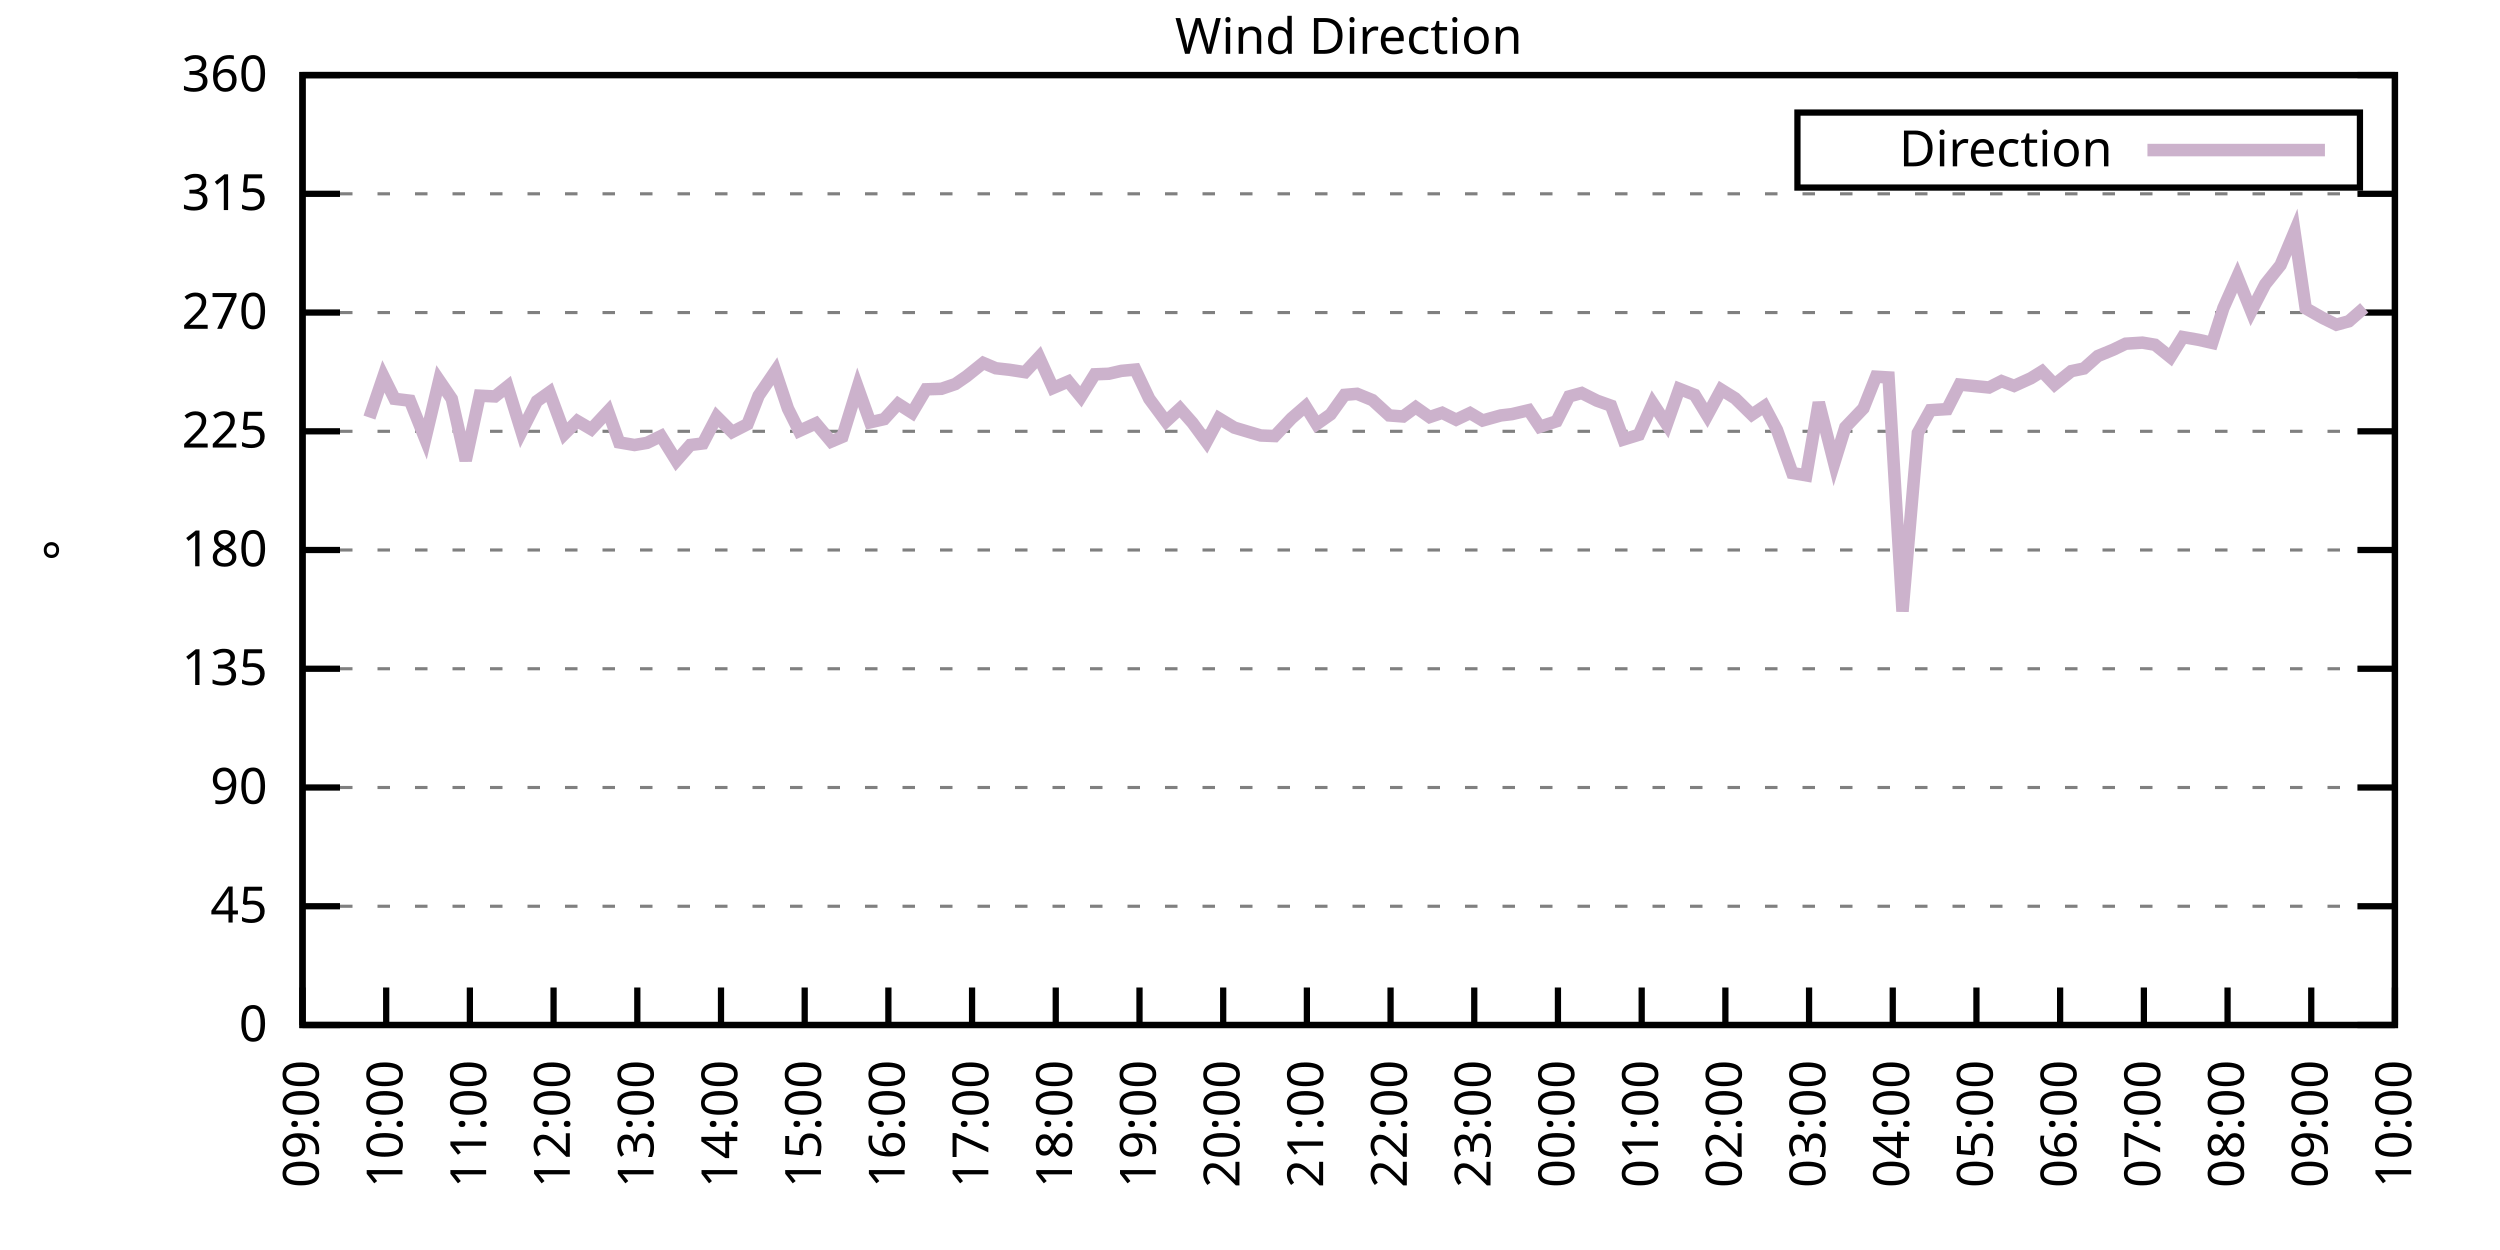
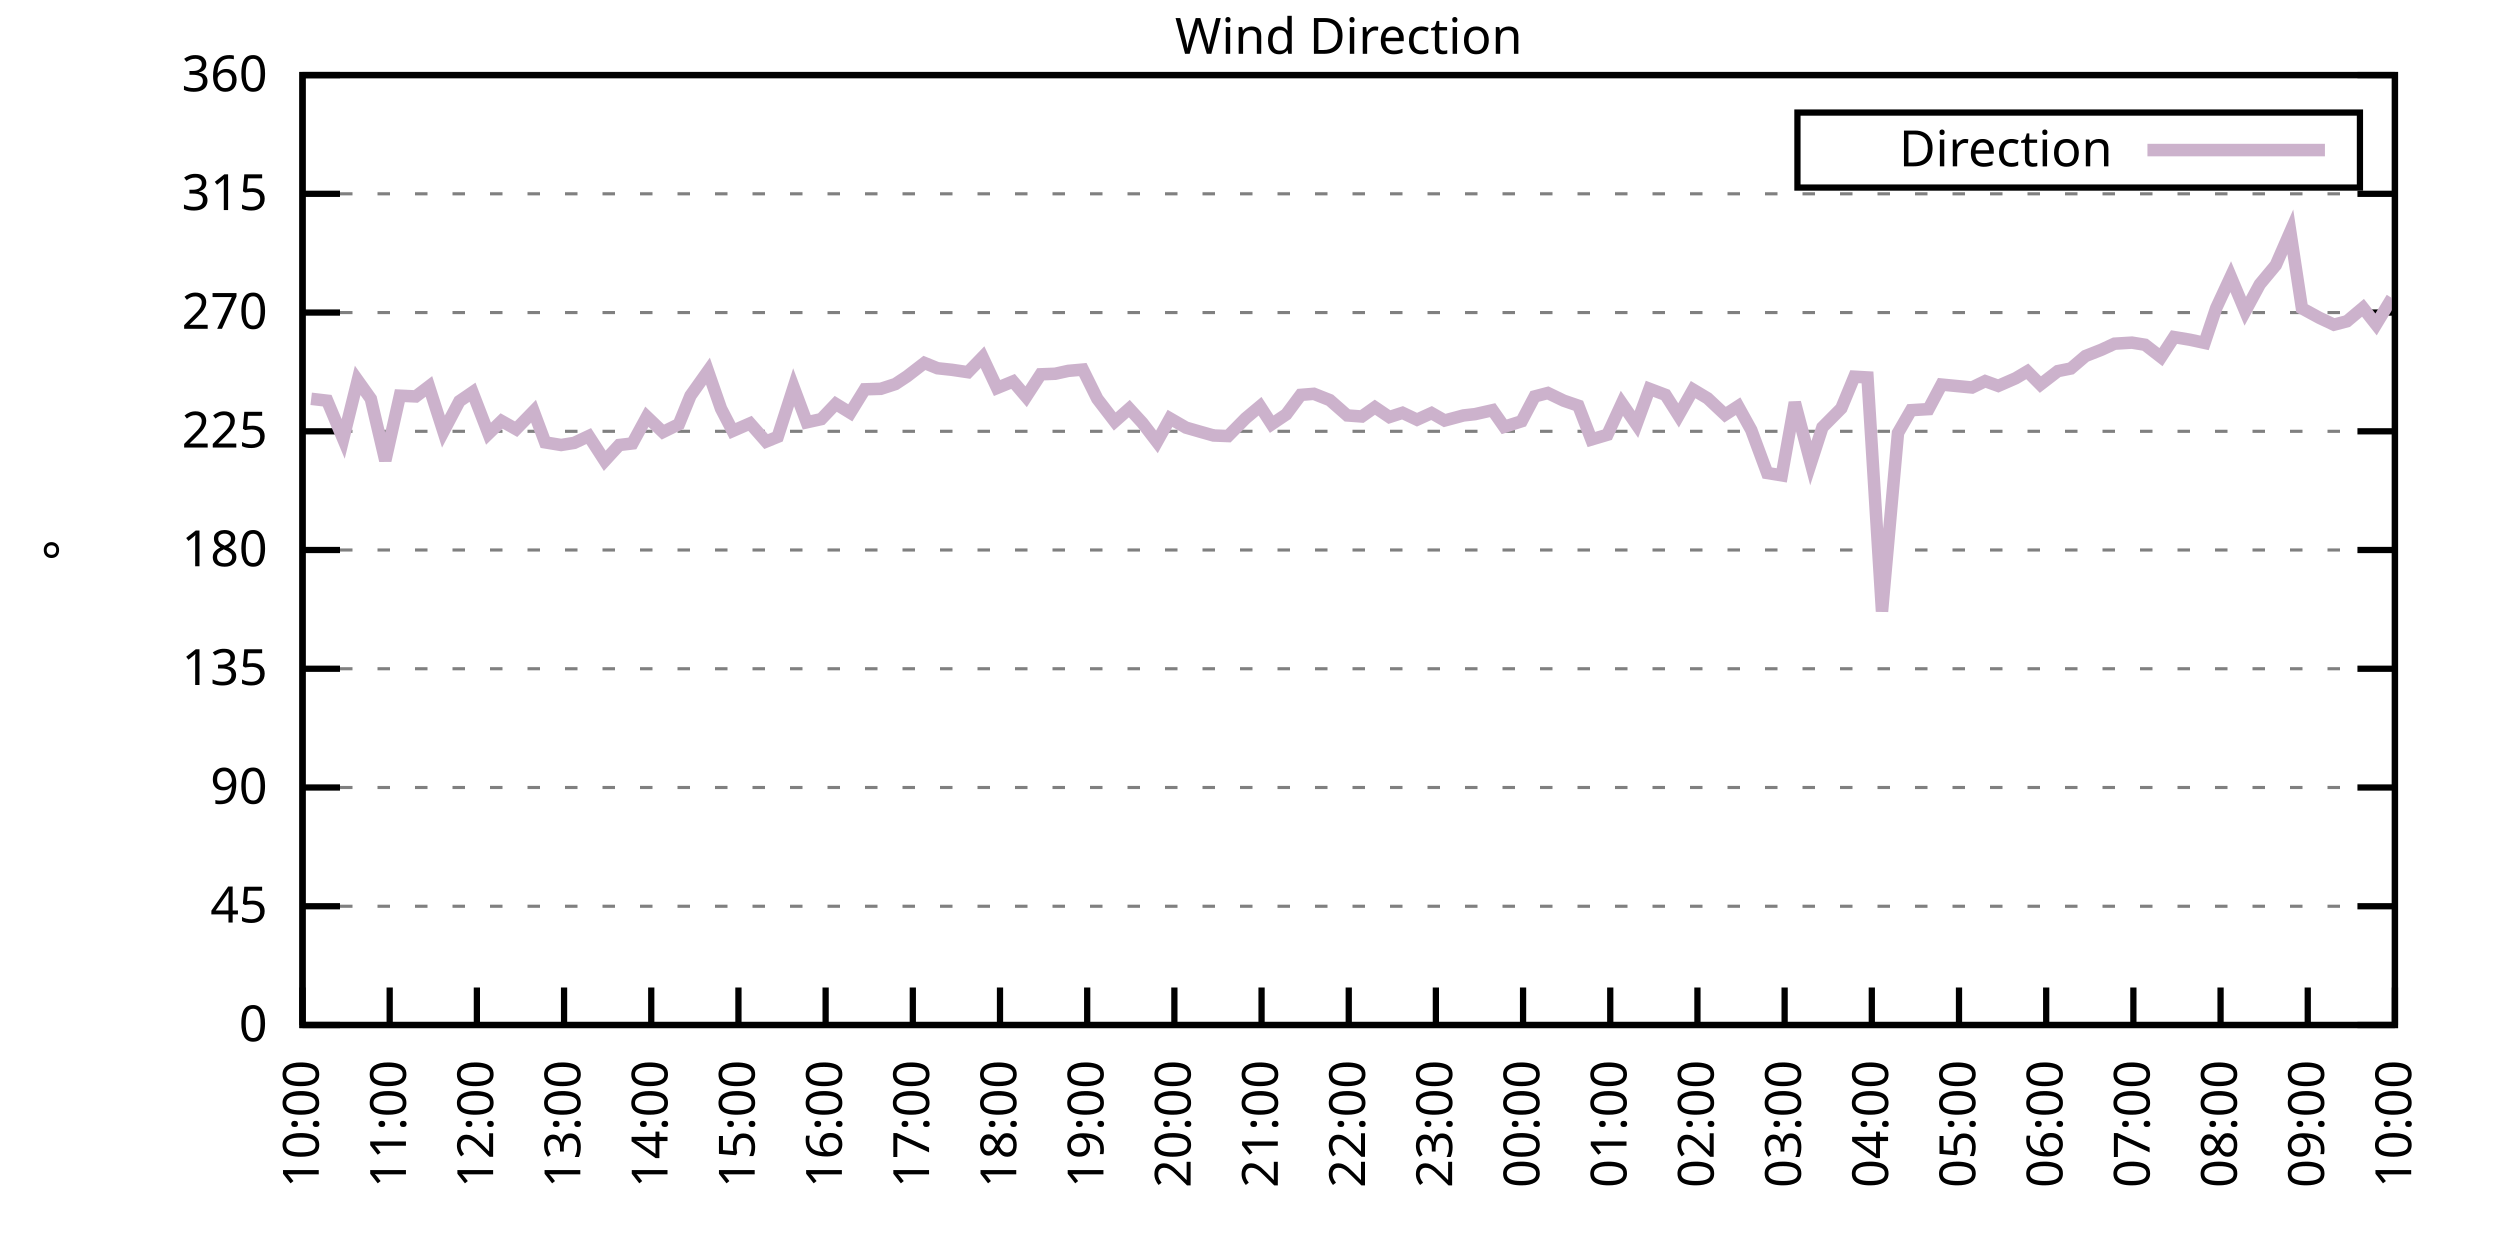
<svg xmlns="http://www.w3.org/2000/svg" xmlns:xlink="http://www.w3.org/1999/xlink" width="400" height="200" viewBox="0 0 400 200">
  <g id="gnuplot_canvas">
    <rect x="0" y="0" width="400" height="200" fill="none" />
    <defs>
      <circle id="gpDot" r="0.5" stroke-width="0.5" stroke="currentColor" />
      <path id="gpPt0" stroke-width="0.333" stroke="currentColor" d="M-1,0 h2 M0,-1 v2" />
      <path id="gpPt1" stroke-width="0.333" stroke="currentColor" d="M-1,-1 L1,1 M1,-1 L-1,1" />
      <path id="gpPt2" stroke-width="0.333" stroke="currentColor" d="M-1,0 L1,0 M0,-1 L0,1 M-1,-1 L1,1 M-1,1 L1,-1" />
      <rect id="gpPt3" stroke-width="0.333" stroke="currentColor" x="-1" y="-1" width="2" height="2" />
      <rect id="gpPt4" stroke-width="0.333" stroke="currentColor" fill="currentColor" x="-1" y="-1" width="2" height="2" />
      <circle id="gpPt5" stroke-width="0.333" stroke="currentColor" cx="0" cy="0" r="1" />
      <use xlink:href="#gpPt5" id="gpPt6" fill="currentColor" stroke="none" />
      <path id="gpPt7" stroke-width="0.333" stroke="currentColor" d="M0,-1.33 L-1.33,0.67 L1.33,0.67 z" />
      <use xlink:href="#gpPt7" id="gpPt8" fill="currentColor" stroke="none" />
      <use xlink:href="#gpPt7" id="gpPt9" stroke="currentColor" transform="rotate(180)" />
      <use xlink:href="#gpPt9" id="gpPt10" fill="currentColor" stroke="none" />
      <use xlink:href="#gpPt3" id="gpPt11" stroke="currentColor" transform="rotate(45)" />
      <use xlink:href="#gpPt11" id="gpPt12" fill="currentColor" stroke="none" />
      <path id="gpPt13" stroke-width="0.333" stroke="currentColor" d="M0,1.330 L1.265,0.411 L0.782,-1.067 L-0.782,-1.076 L-1.265,0.411 z" />
      <use xlink:href="#gpPt13" id="gpPt14" fill="currentColor" stroke="none" />
      <filter id="textbox" filterUnits="objectBoundingBox" x="0" y="0" height="1" width="1">
        <feFlood flood-color="white" flood-opacity="1" result="bgnd" />
        <feComposite in="SourceGraphic" in2="bgnd" operator="atop" />
      </filter>
      <filter id="greybox" filterUnits="objectBoundingBox" x="0" y="0" height="1" width="1">
        <feFlood flood-color="lightgrey" flood-opacity="1" result="grey" />
        <feComposite in="SourceGraphic" in2="grey" operator="atop" />
      </filter>
    </defs>
    <g fill="none" color="white" stroke="currentColor" stroke-width="1.00" stroke-linecap="butt" stroke-linejoin="miter">
</g>
    <g fill="none" color="black" stroke="currentColor" stroke-width="1.00" stroke-linecap="butt" stroke-linejoin="miter">
      <g stroke="none" shape-rendering="crispEdges">
        <polygon fill="rgb(255, 255, 255)" points="48.40,164.00 383.18,164.00 383.18,12.02 48.40,12.02 " />
      </g>
    </g>
    <g fill="none" color="black" stroke="currentColor" stroke-width="1.00" stroke-linecap="butt" stroke-linejoin="miter">
</g>
    <g fill="none" color="black" stroke="black" stroke-width="0.50" stroke-linecap="butt" stroke-linejoin="miter">
</g>
    <g fill="none" color="gray" stroke="currentColor" stroke-width="0.50" stroke-linecap="butt" stroke-linejoin="miter">
      <path stroke="gray" stroke-dasharray="2,4" class="gridline" d="M48.40,164.00 L383.19,164.00  " />
    </g>
    <g fill="none" color="gray" stroke="gray" stroke-width="1.00" stroke-linecap="butt" stroke-linejoin="miter">
</g>
    <g fill="none" color="black" stroke="currentColor" stroke-width="1.00" stroke-linecap="butt" stroke-linejoin="miter">
      <path stroke="black" d="M48.40,164.00 L54.40,164.00 M383.19,164.00 L377.19,164.00  " />
      <g transform="translate(42.80,166.60)" stroke="none" fill="black" font-family="Sans" font-size="8.00" text-anchor="end">
        <text>
          <tspan font-family="Sans"> 0</tspan>
        </text>
      </g>
    </g>
    <g fill="none" color="black" stroke="currentColor" stroke-width="1.00" stroke-linecap="butt" stroke-linejoin="miter">
</g>
    <g fill="none" color="black" stroke="black" stroke-width="0.50" stroke-linecap="butt" stroke-linejoin="miter">
</g>
    <g fill="none" color="gray" stroke="currentColor" stroke-width="0.50" stroke-linecap="butt" stroke-linejoin="miter">
      <path stroke="gray" stroke-dasharray="2,4" class="gridline" d="M48.40,145.00 L383.19,145.00  " />
    </g>
    <g fill="none" color="gray" stroke="gray" stroke-width="1.00" stroke-linecap="butt" stroke-linejoin="miter">
</g>
    <g fill="none" color="black" stroke="currentColor" stroke-width="1.00" stroke-linecap="butt" stroke-linejoin="miter">
      <path stroke="black" d="M48.40,145.00 L54.40,145.00 M383.19,145.00 L377.19,145.00  " />
      <g transform="translate(42.80,147.60)" stroke="none" fill="black" font-family="Sans" font-size="8.00" text-anchor="end">
        <text>
          <tspan font-family="Sans"> 45</tspan>
        </text>
      </g>
    </g>
    <g fill="none" color="black" stroke="currentColor" stroke-width="1.00" stroke-linecap="butt" stroke-linejoin="miter">
</g>
    <g fill="none" color="black" stroke="black" stroke-width="0.50" stroke-linecap="butt" stroke-linejoin="miter">
</g>
    <g fill="none" color="gray" stroke="currentColor" stroke-width="0.50" stroke-linecap="butt" stroke-linejoin="miter">
      <path stroke="gray" stroke-dasharray="2,4" class="gridline" d="M48.40,126.00 L383.19,126.00  " />
    </g>
    <g fill="none" color="gray" stroke="gray" stroke-width="1.00" stroke-linecap="butt" stroke-linejoin="miter">
</g>
    <g fill="none" color="black" stroke="currentColor" stroke-width="1.00" stroke-linecap="butt" stroke-linejoin="miter">
      <path stroke="black" d="M48.40,126.00 L54.40,126.00 M383.19,126.00 L377.19,126.00  " />
      <g transform="translate(42.80,128.60)" stroke="none" fill="black" font-family="Sans" font-size="8.00" text-anchor="end">
        <text>
          <tspan font-family="Sans"> 90</tspan>
        </text>
      </g>
    </g>
    <g fill="none" color="black" stroke="currentColor" stroke-width="1.00" stroke-linecap="butt" stroke-linejoin="miter">
</g>
    <g fill="none" color="black" stroke="black" stroke-width="0.50" stroke-linecap="butt" stroke-linejoin="miter">
</g>
    <g fill="none" color="gray" stroke="currentColor" stroke-width="0.50" stroke-linecap="butt" stroke-linejoin="miter">
      <path stroke="gray" stroke-dasharray="2,4" class="gridline" d="M48.40,107.00 L383.19,107.00  " />
    </g>
    <g fill="none" color="gray" stroke="gray" stroke-width="1.00" stroke-linecap="butt" stroke-linejoin="miter">
</g>
    <g fill="none" color="black" stroke="currentColor" stroke-width="1.00" stroke-linecap="butt" stroke-linejoin="miter">
      <path stroke="black" d="M48.40,107.00 L54.40,107.00 M383.19,107.00 L377.19,107.00  " />
      <g transform="translate(42.80,109.60)" stroke="none" fill="black" font-family="Sans" font-size="8.00" text-anchor="end">
        <text>
          <tspan font-family="Sans"> 135</tspan>
        </text>
      </g>
    </g>
    <g fill="none" color="black" stroke="currentColor" stroke-width="1.00" stroke-linecap="butt" stroke-linejoin="miter">
</g>
    <g fill="none" color="black" stroke="black" stroke-width="0.50" stroke-linecap="butt" stroke-linejoin="miter">
</g>
    <g fill="none" color="gray" stroke="currentColor" stroke-width="0.50" stroke-linecap="butt" stroke-linejoin="miter">
      <path stroke="gray" stroke-dasharray="2,4" class="gridline" d="M48.40,88.00 L383.19,88.00  " />
    </g>
    <g fill="none" color="gray" stroke="gray" stroke-width="1.00" stroke-linecap="butt" stroke-linejoin="miter">
</g>
    <g fill="none" color="black" stroke="currentColor" stroke-width="1.00" stroke-linecap="butt" stroke-linejoin="miter">
      <path stroke="black" d="M48.40,88.00 L54.40,88.00 M383.19,88.00 L377.19,88.00  " />
      <g transform="translate(42.80,90.60)" stroke="none" fill="black" font-family="Sans" font-size="8.00" text-anchor="end">
        <text>
          <tspan font-family="Sans"> 180</tspan>
        </text>
      </g>
    </g>
    <g fill="none" color="black" stroke="currentColor" stroke-width="1.00" stroke-linecap="butt" stroke-linejoin="miter">
</g>
    <g fill="none" color="black" stroke="black" stroke-width="0.50" stroke-linecap="butt" stroke-linejoin="miter">
</g>
    <g fill="none" color="gray" stroke="currentColor" stroke-width="0.50" stroke-linecap="butt" stroke-linejoin="miter">
      <path stroke="gray" stroke-dasharray="2,4" class="gridline" d="M48.40,69.01 L383.19,69.01  " />
    </g>
    <g fill="none" color="gray" stroke="gray" stroke-width="1.00" stroke-linecap="butt" stroke-linejoin="miter">
</g>
    <g fill="none" color="black" stroke="currentColor" stroke-width="1.00" stroke-linecap="butt" stroke-linejoin="miter">
      <path stroke="black" d="M48.40,69.01 L54.40,69.01 M383.19,69.01 L377.19,69.01  " />
      <g transform="translate(42.80,71.61)" stroke="none" fill="black" font-family="Sans" font-size="8.00" text-anchor="end">
        <text>
          <tspan font-family="Sans"> 225</tspan>
        </text>
      </g>
    </g>
    <g fill="none" color="black" stroke="currentColor" stroke-width="1.00" stroke-linecap="butt" stroke-linejoin="miter">
</g>
    <g fill="none" color="black" stroke="black" stroke-width="0.50" stroke-linecap="butt" stroke-linejoin="miter">
</g>
    <g fill="none" color="gray" stroke="currentColor" stroke-width="0.50" stroke-linecap="butt" stroke-linejoin="miter">
      <path stroke="gray" stroke-dasharray="2,4" class="gridline" d="M48.40,50.01 L383.19,50.01  " />
    </g>
    <g fill="none" color="gray" stroke="gray" stroke-width="1.00" stroke-linecap="butt" stroke-linejoin="miter">
</g>
    <g fill="none" color="black" stroke="currentColor" stroke-width="1.00" stroke-linecap="butt" stroke-linejoin="miter">
      <path stroke="black" d="M48.40,50.01 L54.40,50.01 M383.19,50.01 L377.19,50.01  " />
      <g transform="translate(42.80,52.61)" stroke="none" fill="black" font-family="Sans" font-size="8.00" text-anchor="end">
        <text>
          <tspan font-family="Sans"> 270</tspan>
        </text>
      </g>
    </g>
    <g fill="none" color="black" stroke="currentColor" stroke-width="1.00" stroke-linecap="butt" stroke-linejoin="miter">
</g>
    <g fill="none" color="black" stroke="black" stroke-width="0.50" stroke-linecap="butt" stroke-linejoin="miter">
</g>
    <g fill="none" color="gray" stroke="currentColor" stroke-width="0.50" stroke-linecap="butt" stroke-linejoin="miter">
      <path stroke="gray" stroke-dasharray="2,4" class="gridline" d="M48.40,31.01 L383.19,31.01  " />
    </g>
    <g fill="none" color="gray" stroke="gray" stroke-width="1.00" stroke-linecap="butt" stroke-linejoin="miter">
</g>
    <g fill="none" color="black" stroke="currentColor" stroke-width="1.00" stroke-linecap="butt" stroke-linejoin="miter">
      <path stroke="black" d="M48.40,31.01 L54.40,31.01 M383.19,31.01 L377.19,31.01  " />
      <g transform="translate(42.80,33.61)" stroke="none" fill="black" font-family="Sans" font-size="8.00" text-anchor="end">
        <text>
          <tspan font-family="Sans"> 315</tspan>
        </text>
      </g>
    </g>
    <g fill="none" color="black" stroke="currentColor" stroke-width="1.00" stroke-linecap="butt" stroke-linejoin="miter">
</g>
    <g fill="none" color="black" stroke="black" stroke-width="0.50" stroke-linecap="butt" stroke-linejoin="miter">
</g>
    <g fill="none" color="gray" stroke="currentColor" stroke-width="0.50" stroke-linecap="butt" stroke-linejoin="miter">
      <path stroke="gray" stroke-dasharray="2,4" class="gridline" d="M48.40,12.01 L383.19,12.01  " />
    </g>
    <g fill="none" color="gray" stroke="gray" stroke-width="1.00" stroke-linecap="butt" stroke-linejoin="miter">
</g>
    <g fill="none" color="black" stroke="currentColor" stroke-width="1.00" stroke-linecap="butt" stroke-linejoin="miter">
      <path stroke="black" d="M48.40,12.01 L54.40,12.01 M383.19,12.01 L377.19,12.01  " />
      <g transform="translate(42.80,14.61)" stroke="none" fill="black" font-family="Sans" font-size="8.00" text-anchor="end">
        <text>
          <tspan font-family="Sans"> 360</tspan>
        </text>
      </g>
    </g>
    <g fill="none" color="black" stroke="currentColor" stroke-width="1.00" stroke-linecap="butt" stroke-linejoin="miter">
      <path stroke="black" d="M48.40,164.00 L48.40,158.00  " />
      <g transform="translate(51.00,169.60) rotate(270.00)" stroke="none" fill="black" font-family="Sans" font-size="8.00" text-anchor="end">
        <text>
-           <tspan font-family="Sans">09:00</tspan>
-         </text>
-       </g>
-     </g>
-     <g fill="none" color="black" stroke="currentColor" stroke-width="1.00" stroke-linecap="butt" stroke-linejoin="miter">
-       <path stroke="black" d="M61.79,164.00 L61.79,158.00  " />
-       <g transform="translate(64.39,169.60) rotate(270.00)" stroke="none" fill="black" font-family="Sans" font-size="8.00" text-anchor="end">
-         <text>
          <tspan font-family="Sans">10:00</tspan>
        </text>
      </g>
    </g>
    <g fill="none" color="black" stroke="currentColor" stroke-width="1.00" stroke-linecap="butt" stroke-linejoin="miter">
-       <path stroke="black" d="M75.18,164.00 L75.18,158.00  " />
-       <g transform="translate(77.78,169.60) rotate(270.00)" stroke="none" fill="black" font-family="Sans" font-size="8.00" text-anchor="end">
+       <path stroke="black" d="M62.35,164.00 L62.35,158.00  " />
+       <g transform="translate(64.95,169.60) rotate(270.00)" stroke="none" fill="black" font-family="Sans" font-size="8.00" text-anchor="end">
        <text>
          <tspan font-family="Sans">11:00</tspan>
        </text>
      </g>
    </g>
    <g fill="none" color="black" stroke="currentColor" stroke-width="1.00" stroke-linecap="butt" stroke-linejoin="miter">
-       <path stroke="black" d="M88.57,164.00 L88.57,158.00  " />
-       <g transform="translate(91.17,169.60) rotate(270.00)" stroke="none" fill="black" font-family="Sans" font-size="8.00" text-anchor="end">
+       <path stroke="black" d="M76.30,164.00 L76.30,158.00  " />
+       <g transform="translate(78.90,169.60) rotate(270.00)" stroke="none" fill="black" font-family="Sans" font-size="8.00" text-anchor="end">
        <text>
          <tspan font-family="Sans">12:00</tspan>
        </text>
      </g>
    </g>
    <g fill="none" color="black" stroke="currentColor" stroke-width="1.00" stroke-linecap="butt" stroke-linejoin="miter">
-       <path stroke="black" d="M101.97,164.00 L101.97,158.00  " />
-       <g transform="translate(104.57,169.60) rotate(270.00)" stroke="none" fill="black" font-family="Sans" font-size="8.00" text-anchor="end">
+       <path stroke="black" d="M90.25,164.00 L90.25,158.00  " />
+       <g transform="translate(92.85,169.60) rotate(270.00)" stroke="none" fill="black" font-family="Sans" font-size="8.00" text-anchor="end">
        <text>
          <tspan font-family="Sans">13:00</tspan>
        </text>
      </g>
    </g>
    <g fill="none" color="black" stroke="currentColor" stroke-width="1.00" stroke-linecap="butt" stroke-linejoin="miter">
-       <path stroke="black" d="M115.36,164.00 L115.36,158.00  " />
-       <g transform="translate(117.96,169.60) rotate(270.00)" stroke="none" fill="black" font-family="Sans" font-size="8.00" text-anchor="end">
+       <path stroke="black" d="M104.20,164.00 L104.20,158.00  " />
+       <g transform="translate(106.80,169.60) rotate(270.00)" stroke="none" fill="black" font-family="Sans" font-size="8.00" text-anchor="end">
        <text>
          <tspan font-family="Sans">14:00</tspan>
        </text>
      </g>
    </g>
    <g fill="none" color="black" stroke="currentColor" stroke-width="1.00" stroke-linecap="butt" stroke-linejoin="miter">
-       <path stroke="black" d="M128.75,164.00 L128.75,158.00  " />
-       <g transform="translate(131.35,169.60) rotate(270.00)" stroke="none" fill="black" font-family="Sans" font-size="8.00" text-anchor="end">
+       <path stroke="black" d="M118.15,164.00 L118.15,158.00  " />
+       <g transform="translate(120.75,169.60) rotate(270.00)" stroke="none" fill="black" font-family="Sans" font-size="8.00" text-anchor="end">
        <text>
          <tspan font-family="Sans">15:00</tspan>
        </text>
      </g>
    </g>
    <g fill="none" color="black" stroke="currentColor" stroke-width="1.00" stroke-linecap="butt" stroke-linejoin="miter">
-       <path stroke="black" d="M142.14,164.00 L142.14,158.00  " />
-       <g transform="translate(144.74,169.60) rotate(270.00)" stroke="none" fill="black" font-family="Sans" font-size="8.00" text-anchor="end">
+       <path stroke="black" d="M132.10,164.00 L132.10,158.00  " />
+       <g transform="translate(134.70,169.60) rotate(270.00)" stroke="none" fill="black" font-family="Sans" font-size="8.00" text-anchor="end">
        <text>
          <tspan font-family="Sans">16:00</tspan>
        </text>
      </g>
    </g>
    <g fill="none" color="black" stroke="currentColor" stroke-width="1.00" stroke-linecap="butt" stroke-linejoin="miter">
-       <path stroke="black" d="M155.53,164.00 L155.53,158.00  " />
-       <g transform="translate(158.13,169.60) rotate(270.00)" stroke="none" fill="black" font-family="Sans" font-size="8.00" text-anchor="end">
+       <path stroke="black" d="M146.05,164.00 L146.05,158.00  " />
+       <g transform="translate(148.65,169.60) rotate(270.00)" stroke="none" fill="black" font-family="Sans" font-size="8.00" text-anchor="end">
        <text>
          <tspan font-family="Sans">17:00</tspan>
        </text>
      </g>
    </g>
    <g fill="none" color="black" stroke="currentColor" stroke-width="1.00" stroke-linecap="butt" stroke-linejoin="miter">
-       <path stroke="black" d="M168.92,164.00 L168.92,158.00  " />
-       <g transform="translate(171.52,169.60) rotate(270.00)" stroke="none" fill="black" font-family="Sans" font-size="8.00" text-anchor="end">
+       <path stroke="black" d="M160.00,164.00 L160.00,158.00  " />
+       <g transform="translate(162.60,169.60) rotate(270.00)" stroke="none" fill="black" font-family="Sans" font-size="8.00" text-anchor="end">
        <text>
          <tspan font-family="Sans">18:00</tspan>
        </text>
      </g>
    </g>
    <g fill="none" color="black" stroke="currentColor" stroke-width="1.00" stroke-linecap="butt" stroke-linejoin="miter">
-       <path stroke="black" d="M182.32,164.00 L182.32,158.00  " />
-       <g transform="translate(184.92,169.60) rotate(270.00)" stroke="none" fill="black" font-family="Sans" font-size="8.00" text-anchor="end">
+       <path stroke="black" d="M173.95,164.00 L173.95,158.00  " />
+       <g transform="translate(176.55,169.60) rotate(270.00)" stroke="none" fill="black" font-family="Sans" font-size="8.00" text-anchor="end">
        <text>
          <tspan font-family="Sans">19:00</tspan>
        </text>
      </g>
    </g>
    <g fill="none" color="black" stroke="currentColor" stroke-width="1.00" stroke-linecap="butt" stroke-linejoin="miter">
-       <path stroke="black" d="M195.71,164.00 L195.71,158.00  " />
-       <g transform="translate(198.31,169.60) rotate(270.00)" stroke="none" fill="black" font-family="Sans" font-size="8.00" text-anchor="end">
+       <path stroke="black" d="M187.90,164.00 L187.90,158.00  " />
+       <g transform="translate(190.50,169.60) rotate(270.00)" stroke="none" fill="black" font-family="Sans" font-size="8.00" text-anchor="end">
        <text>
          <tspan font-family="Sans">20:00</tspan>
        </text>
      </g>
    </g>
    <g fill="none" color="black" stroke="currentColor" stroke-width="1.00" stroke-linecap="butt" stroke-linejoin="miter">
-       <path stroke="black" d="M209.10,164.00 L209.10,158.00  " />
-       <g transform="translate(211.70,169.60) rotate(270.00)" stroke="none" fill="black" font-family="Sans" font-size="8.00" text-anchor="end">
+       <path stroke="black" d="M201.85,164.00 L201.85,158.00  " />
+       <g transform="translate(204.45,169.60) rotate(270.00)" stroke="none" fill="black" font-family="Sans" font-size="8.00" text-anchor="end">
        <text>
          <tspan font-family="Sans">21:00</tspan>
        </text>
      </g>
    </g>
    <g fill="none" color="black" stroke="currentColor" stroke-width="1.00" stroke-linecap="butt" stroke-linejoin="miter">
-       <path stroke="black" d="M222.49,164.00 L222.49,158.00  " />
-       <g transform="translate(225.09,169.60) rotate(270.00)" stroke="none" fill="black" font-family="Sans" font-size="8.00" text-anchor="end">
+       <path stroke="black" d="M215.80,164.00 L215.80,158.00  " />
+       <g transform="translate(218.40,169.60) rotate(270.00)" stroke="none" fill="black" font-family="Sans" font-size="8.00" text-anchor="end">
        <text>
          <tspan font-family="Sans">22:00</tspan>
        </text>
      </g>
    </g>
    <g fill="none" color="black" stroke="currentColor" stroke-width="1.00" stroke-linecap="butt" stroke-linejoin="miter">
-       <path stroke="black" d="M235.88,164.00 L235.88,158.00  " />
-       <g transform="translate(238.48,169.60) rotate(270.00)" stroke="none" fill="black" font-family="Sans" font-size="8.00" text-anchor="end">
+       <path stroke="black" d="M229.74,164.00 L229.74,158.00  " />
+       <g transform="translate(232.34,169.60) rotate(270.00)" stroke="none" fill="black" font-family="Sans" font-size="8.00" text-anchor="end">
        <text>
          <tspan font-family="Sans">23:00</tspan>
        </text>
      </g>
    </g>
    <g fill="none" color="black" stroke="currentColor" stroke-width="1.00" stroke-linecap="butt" stroke-linejoin="miter">
-       <path stroke="black" d="M249.27,164.00 L249.27,158.00  " />
-       <g transform="translate(251.87,169.60) rotate(270.00)" stroke="none" fill="black" font-family="Sans" font-size="8.00" text-anchor="end">
+       <path stroke="black" d="M243.69,164.00 L243.69,158.00  " />
+       <g transform="translate(246.29,169.60) rotate(270.00)" stroke="none" fill="black" font-family="Sans" font-size="8.00" text-anchor="end">
        <text>
          <tspan font-family="Sans">00:00</tspan>
        </text>
      </g>
    </g>
    <g fill="none" color="black" stroke="currentColor" stroke-width="1.00" stroke-linecap="butt" stroke-linejoin="miter">
-       <path stroke="black" d="M262.67,164.00 L262.67,158.00  " />
-       <g transform="translate(265.27,169.60) rotate(270.00)" stroke="none" fill="black" font-family="Sans" font-size="8.00" text-anchor="end">
+       <path stroke="black" d="M257.64,164.00 L257.64,158.00  " />
+       <g transform="translate(260.24,169.60) rotate(270.00)" stroke="none" fill="black" font-family="Sans" font-size="8.00" text-anchor="end">
        <text>
          <tspan font-family="Sans">01:00</tspan>
        </text>
      </g>
    </g>
    <g fill="none" color="black" stroke="currentColor" stroke-width="1.00" stroke-linecap="butt" stroke-linejoin="miter">
-       <path stroke="black" d="M276.06,164.00 L276.06,158.00  " />
-       <g transform="translate(278.66,169.60) rotate(270.00)" stroke="none" fill="black" font-family="Sans" font-size="8.00" text-anchor="end">
+       <path stroke="black" d="M271.59,164.00 L271.59,158.00  " />
+       <g transform="translate(274.19,169.60) rotate(270.00)" stroke="none" fill="black" font-family="Sans" font-size="8.00" text-anchor="end">
        <text>
          <tspan font-family="Sans">02:00</tspan>
        </text>
      </g>
    </g>
    <g fill="none" color="black" stroke="currentColor" stroke-width="1.00" stroke-linecap="butt" stroke-linejoin="miter">
-       <path stroke="black" d="M289.45,164.00 L289.45,158.00  " />
-       <g transform="translate(292.05,169.60) rotate(270.00)" stroke="none" fill="black" font-family="Sans" font-size="8.00" text-anchor="end">
+       <path stroke="black" d="M285.54,164.00 L285.54,158.00  " />
+       <g transform="translate(288.14,169.60) rotate(270.00)" stroke="none" fill="black" font-family="Sans" font-size="8.00" text-anchor="end">
        <text>
          <tspan font-family="Sans">03:00</tspan>
        </text>
      </g>
    </g>
    <g fill="none" color="black" stroke="currentColor" stroke-width="1.00" stroke-linecap="butt" stroke-linejoin="miter">
-       <path stroke="black" d="M302.84,164.00 L302.84,158.00  " />
-       <g transform="translate(305.44,169.60) rotate(270.00)" stroke="none" fill="black" font-family="Sans" font-size="8.00" text-anchor="end">
+       <path stroke="black" d="M299.49,164.00 L299.49,158.00  " />
+       <g transform="translate(302.09,169.60) rotate(270.00)" stroke="none" fill="black" font-family="Sans" font-size="8.00" text-anchor="end">
        <text>
          <tspan font-family="Sans">04:00</tspan>
        </text>
      </g>
    </g>
    <g fill="none" color="black" stroke="currentColor" stroke-width="1.00" stroke-linecap="butt" stroke-linejoin="miter">
-       <path stroke="black" d="M316.23,164.00 L316.23,158.00  " />
-       <g transform="translate(318.83,169.60) rotate(270.00)" stroke="none" fill="black" font-family="Sans" font-size="8.00" text-anchor="end">
+       <path stroke="black" d="M313.44,164.00 L313.44,158.00  " />
+       <g transform="translate(316.04,169.60) rotate(270.00)" stroke="none" fill="black" font-family="Sans" font-size="8.00" text-anchor="end">
        <text>
          <tspan font-family="Sans">05:00</tspan>
        </text>
      </g>
    </g>
    <g fill="none" color="black" stroke="currentColor" stroke-width="1.00" stroke-linecap="butt" stroke-linejoin="miter">
-       <path stroke="black" d="M329.62,164.00 L329.62,158.00  " />
-       <g transform="translate(332.22,169.60) rotate(270.00)" stroke="none" fill="black" font-family="Sans" font-size="8.00" text-anchor="end">
+       <path stroke="black" d="M327.39,164.00 L327.39,158.00  " />
+       <g transform="translate(329.99,169.60) rotate(270.00)" stroke="none" fill="black" font-family="Sans" font-size="8.00" text-anchor="end">
        <text>
          <tspan font-family="Sans">06:00</tspan>
        </text>
      </g>
    </g>
    <g fill="none" color="black" stroke="currentColor" stroke-width="1.00" stroke-linecap="butt" stroke-linejoin="miter">
-       <path stroke="black" d="M343.02,164.00 L343.02,158.00  " />
-       <g transform="translate(345.62,169.60) rotate(270.00)" stroke="none" fill="black" font-family="Sans" font-size="8.00" text-anchor="end">
+       <path stroke="black" d="M341.34,164.00 L341.34,158.00  " />
+       <g transform="translate(343.94,169.60) rotate(270.00)" stroke="none" fill="black" font-family="Sans" font-size="8.00" text-anchor="end">
        <text>
          <tspan font-family="Sans">07:00</tspan>
        </text>
      </g>
    </g>
    <g fill="none" color="black" stroke="currentColor" stroke-width="1.00" stroke-linecap="butt" stroke-linejoin="miter">
-       <path stroke="black" d="M356.41,164.00 L356.41,158.00  " />
-       <g transform="translate(359.01,169.60) rotate(270.00)" stroke="none" fill="black" font-family="Sans" font-size="8.00" text-anchor="end">
+       <path stroke="black" d="M355.29,164.00 L355.29,158.00  " />
+       <g transform="translate(357.89,169.60) rotate(270.00)" stroke="none" fill="black" font-family="Sans" font-size="8.00" text-anchor="end">
        <text>
          <tspan font-family="Sans">08:00</tspan>
        </text>
      </g>
    </g>
    <g fill="none" color="black" stroke="currentColor" stroke-width="1.00" stroke-linecap="butt" stroke-linejoin="miter">
-       <path stroke="black" d="M369.80,164.00 L369.80,158.00  " />
-       <g transform="translate(372.40,169.60) rotate(270.00)" stroke="none" fill="black" font-family="Sans" font-size="8.00" text-anchor="end">
+       <path stroke="black" d="M369.24,164.00 L369.24,158.00  " />
+       <g transform="translate(371.84,169.60) rotate(270.00)" stroke="none" fill="black" font-family="Sans" font-size="8.00" text-anchor="end">
        <text>
          <tspan font-family="Sans">09:00</tspan>
        </text>
      </g>
    </g>
    <g fill="none" color="black" stroke="currentColor" stroke-width="1.00" stroke-linecap="butt" stroke-linejoin="miter">
      <path stroke="black" d="M383.19,164.00 L383.19,158.00  " />
      <g transform="translate(385.79,169.60) rotate(270.00)" stroke="none" fill="black" font-family="Sans" font-size="8.00" text-anchor="end">
        <text>
          <tspan font-family="Sans">10:00</tspan>
        </text>
      </g>
    </g>
    <g fill="none" color="black" stroke="currentColor" stroke-width="1.00" stroke-linecap="butt" stroke-linejoin="miter">
</g>
    <g fill="none" color="black" stroke="currentColor" stroke-width="1.00" stroke-linecap="butt" stroke-linejoin="miter">
      <path stroke="black" d="M48.40,12.01 L48.40,164.00 L383.19,164.00 L383.19,12.01 L48.40,12.01 Z  " />
    </g>
    <g fill="none" color="black" stroke="currentColor" stroke-width="1.00" stroke-linecap="butt" stroke-linejoin="miter">
</g>
    <g fill="none" color="black" stroke="currentColor" stroke-width="1.00" stroke-linecap="butt" stroke-linejoin="miter">
      <path stroke="black" d="M287.59,30.01 L287.59,18.01 L377.59,18.01 L377.59,30.01 L287.59,30.01 Z  " />
    </g>
    <g id="Wind_direction_plot_1">
      <g fill="none" color="white" stroke="black" stroke-width="2.00" stroke-linecap="butt" stroke-linejoin="miter">
</g>
      <g fill="none" color="black" stroke="currentColor" stroke-width="2.00" stroke-linecap="butt" stroke-linejoin="miter">
        <g transform="translate(337.99,26.61)" stroke="none" fill="black" font-family="Sans" font-size="8.00" text-anchor="end">
          <text>
            <tspan font-family="Sans">Direction</tspan>
          </text>
        </g>
      </g>
      <g fill="none" color="black" stroke="currentColor" stroke-width="2.00" stroke-linecap="butt" stroke-linejoin="miter">
-         <path stroke="rgb(204, 178, 204)" d="M343.59,24.01 L371.99,24.01 M59.11,66.81 L61.35,60.22 L63.13,63.81 L65.59,64.11 L68.04,70.23 L70.27,60.86   L72.28,63.81 L74.51,73.69 L76.75,63.31 L79.20,63.43 L81.21,61.83 L83.44,69.05 L85.90,64.19 L87.91,62.76   L90.36,69.39 L92.37,67.36 L94.60,68.67 L97.28,65.80 L99.06,70.78 L101.52,71.20 L103.53,70.86 L105.76,69.77   L108.22,73.73 L110.45,71.20 L112.46,70.95 L114.69,66.68 L117.14,69.13 L119.60,67.87 L121.38,63.31 L124.06,59.38   L126.07,65.38 L127.86,68.96 L130.54,67.74 L132.99,70.65 L134.78,69.89 L137.23,61.96 L139.24,67.57 L141.47,67.06   L143.70,64.62 L145.94,66.05 L148.17,62.29 L150.62,62.21 L152.85,61.45 L154.64,60.22 L157.32,58.07 L159.33,58.92   L161.56,59.17 L164.01,59.55 L166.25,57.14 L168.48,62.08 L170.93,61.03 L172.94,63.48 L175.17,59.89 L177.41,59.80   L179.41,59.34 L181.65,59.13 L183.88,63.81 L186.56,67.44 L188.79,65.38 L190.80,67.66 L193.03,70.70 L195.04,66.94   L197.49,68.42 L199.73,69.09 L201.73,69.68 L203.97,69.77 L206.64,66.94 L208.88,65.00 L210.66,67.87 L212.89,66.30   L215.13,63.18 L217.13,63.01 L219.59,64.02 L222.27,66.47 L224.50,66.64 L226.51,65.16 L228.74,66.73 L230.75,66.05   L232.98,67.15 L235.21,66.09 L237.22,67.28 L240.12,66.47 L241.91,66.26 L244.59,65.63 L246.37,68.29 L249.05,67.40   L251.06,63.43 L253.07,62.88 L255.52,64.11 L257.76,64.91 L259.76,70.32 L262.22,69.56 L264.45,64.53 L266.68,67.91   L268.69,62.21 L271.15,63.18 L273.16,66.47 L275.39,62.34 L277.62,63.73 L280.30,66.35 L282.31,65.00 L284.32,68.80   L286.77,75.68 L289.00,76.06 L291.01,64.40 L293.47,74.11 L295.25,68.37 L298.15,65.33 L300.16,60.27 L302.17,60.39   L304.40,97.84 L306.86,69.26 L308.87,65.63 L311.54,65.46 L313.55,61.53 L318.24,62.00 L320.25,60.98 L322.26,61.74   L324.94,60.52 L326.72,59.42 L328.73,61.53 L331.41,59.38 L333.42,58.96 L335.65,56.97 L338.10,55.96 L340.11,54.99   L342.79,54.82 L344.80,55.16 L347.26,57.14 L349.26,53.93 L351.72,54.36 L353.95,54.86 L355.74,49.29 L357.97,44.27   L360.20,49.80 L362.43,45.49 L364.89,42.41 L367.12,37.09 L368.91,49.33 L371.58,50.85 L373.82,51.95 L375.82,51.40   L378.28,49.25  " />
+         <path stroke="rgb(204, 178, 204)" d="M343.59,24.01 L371.99,24.01 M49.79,63.81 L52.35,64.11 L54.91,70.23 L57.23,60.86 L59.33,63.81 L61.65,73.69   L63.98,63.31 L66.53,63.43 L68.63,61.83 L70.95,69.05 L73.51,64.19 L75.60,62.76 L78.16,69.39 L80.25,67.36   L82.58,68.67 L85.37,65.80 L87.23,70.78 L89.78,71.20 L91.88,70.86 L94.20,69.77 L96.76,73.73 L99.08,71.20   L101.18,70.95 L103.50,66.68 L106.06,69.13 L108.62,67.87 L110.48,63.31 L113.27,59.38 L115.36,65.38 L117.22,68.96   L120.01,67.74 L122.57,70.65 L124.43,69.89 L126.98,61.96 L129.08,67.57 L131.40,67.06 L133.72,64.62 L136.05,66.05   L138.37,62.29 L140.93,62.21 L143.26,61.45 L145.12,60.22 L147.91,58.07 L150.00,58.92 L152.32,59.17 L154.88,59.55   L157.21,57.14 L159.53,62.08 L162.09,61.03 L164.18,63.48 L166.51,59.89 L168.83,59.80 L170.92,59.34 L173.25,59.13   L175.57,63.81 L178.36,67.44 L180.69,65.38 L182.78,67.66 L185.11,70.70 L187.20,66.94 L189.76,68.42 L192.08,69.09   L194.17,69.68 L196.50,69.77 L199.29,66.94 L201.61,65.00 L203.47,67.87 L205.80,66.30 L208.12,63.18 L210.22,63.01   L212.77,64.02 L215.56,66.47 L217.89,66.64 L219.98,65.16 L222.30,66.73 L224.40,66.05 L226.72,67.15 L229.05,66.09   L231.14,67.28 L234.16,66.47 L236.02,66.26 L238.81,65.63 L240.67,68.29 L243.46,67.40 L245.55,63.43 L247.65,62.88   L250.20,64.11 L252.53,64.91 L254.62,70.32 L257.18,69.56 L259.50,64.53 L261.83,67.91 L263.92,62.21 L266.48,63.18   L268.57,66.47 L270.90,62.34 L273.22,63.73 L276.01,66.35 L278.10,65.00 L280.20,68.80 L282.75,75.68 L285.08,76.06   L287.17,64.40 L289.73,74.11 L291.59,68.37 L294.61,65.33 L296.70,60.27 L298.80,60.39 L301.12,97.84 L303.68,69.26   L305.77,65.63 L308.56,65.46 L310.65,61.53 L315.53,62.00 L317.63,60.98 L319.72,61.74 L322.51,60.52 L324.37,59.42   L326.46,61.53 L329.25,59.38 L331.34,58.96 L333.67,56.97 L336.23,55.96 L338.32,54.99 L341.11,54.82 L343.20,55.16   L345.76,57.14 L347.85,53.93 L350.41,54.36 L352.73,54.86 L354.59,49.29 L356.92,44.27 L359.24,49.80 L361.57,45.49   L364.13,42.41 L366.45,37.09 L368.31,49.33 L371.10,50.85 L373.43,51.95 L375.52,51.40 L378.08,49.25 L380.17,51.91   L382.73,47.69  " />
      </g>
    </g>
    <g fill="none" color="black" stroke="currentColor" stroke-width="2.00" stroke-linecap="butt" stroke-linejoin="miter">
</g>
    <g fill="none" color="black" stroke="black" stroke-width="1.00" stroke-linecap="butt" stroke-linejoin="miter">
</g>
    <g fill="none" color="black" stroke="currentColor" stroke-width="1.00" stroke-linecap="butt" stroke-linejoin="miter">
      <path stroke="black" d="M48.40,12.01 L48.40,164.00 L383.19,164.00 L383.19,12.01 L48.40,12.01 Z  " />
      <g transform="translate(12.80,88.01) rotate(270.00)" stroke="none" fill="black" font-family="Sans" font-size="8.00" text-anchor="middle">
        <text>
          <tspan font-family="Sans">°</tspan>
        </text>
      </g>
    </g>
    <g fill="none" color="black" stroke="currentColor" stroke-width="1.00" stroke-linecap="butt" stroke-linejoin="miter">
</g>
    <g fill="none" color="black" stroke="currentColor" stroke-width="1.00" stroke-linecap="butt" stroke-linejoin="miter">
      <g transform="translate(215.79,8.61)" stroke="none" fill="black" font-family="Sans" font-size="8.00" text-anchor="middle">
        <text>
          <tspan font-family="Sans">Wind Direction</tspan>
        </text>
      </g>
    </g>
    <g fill="none" color="black" stroke="currentColor" stroke-width="1.00" stroke-linecap="butt" stroke-linejoin="miter">
</g>
  </g>
</svg>
